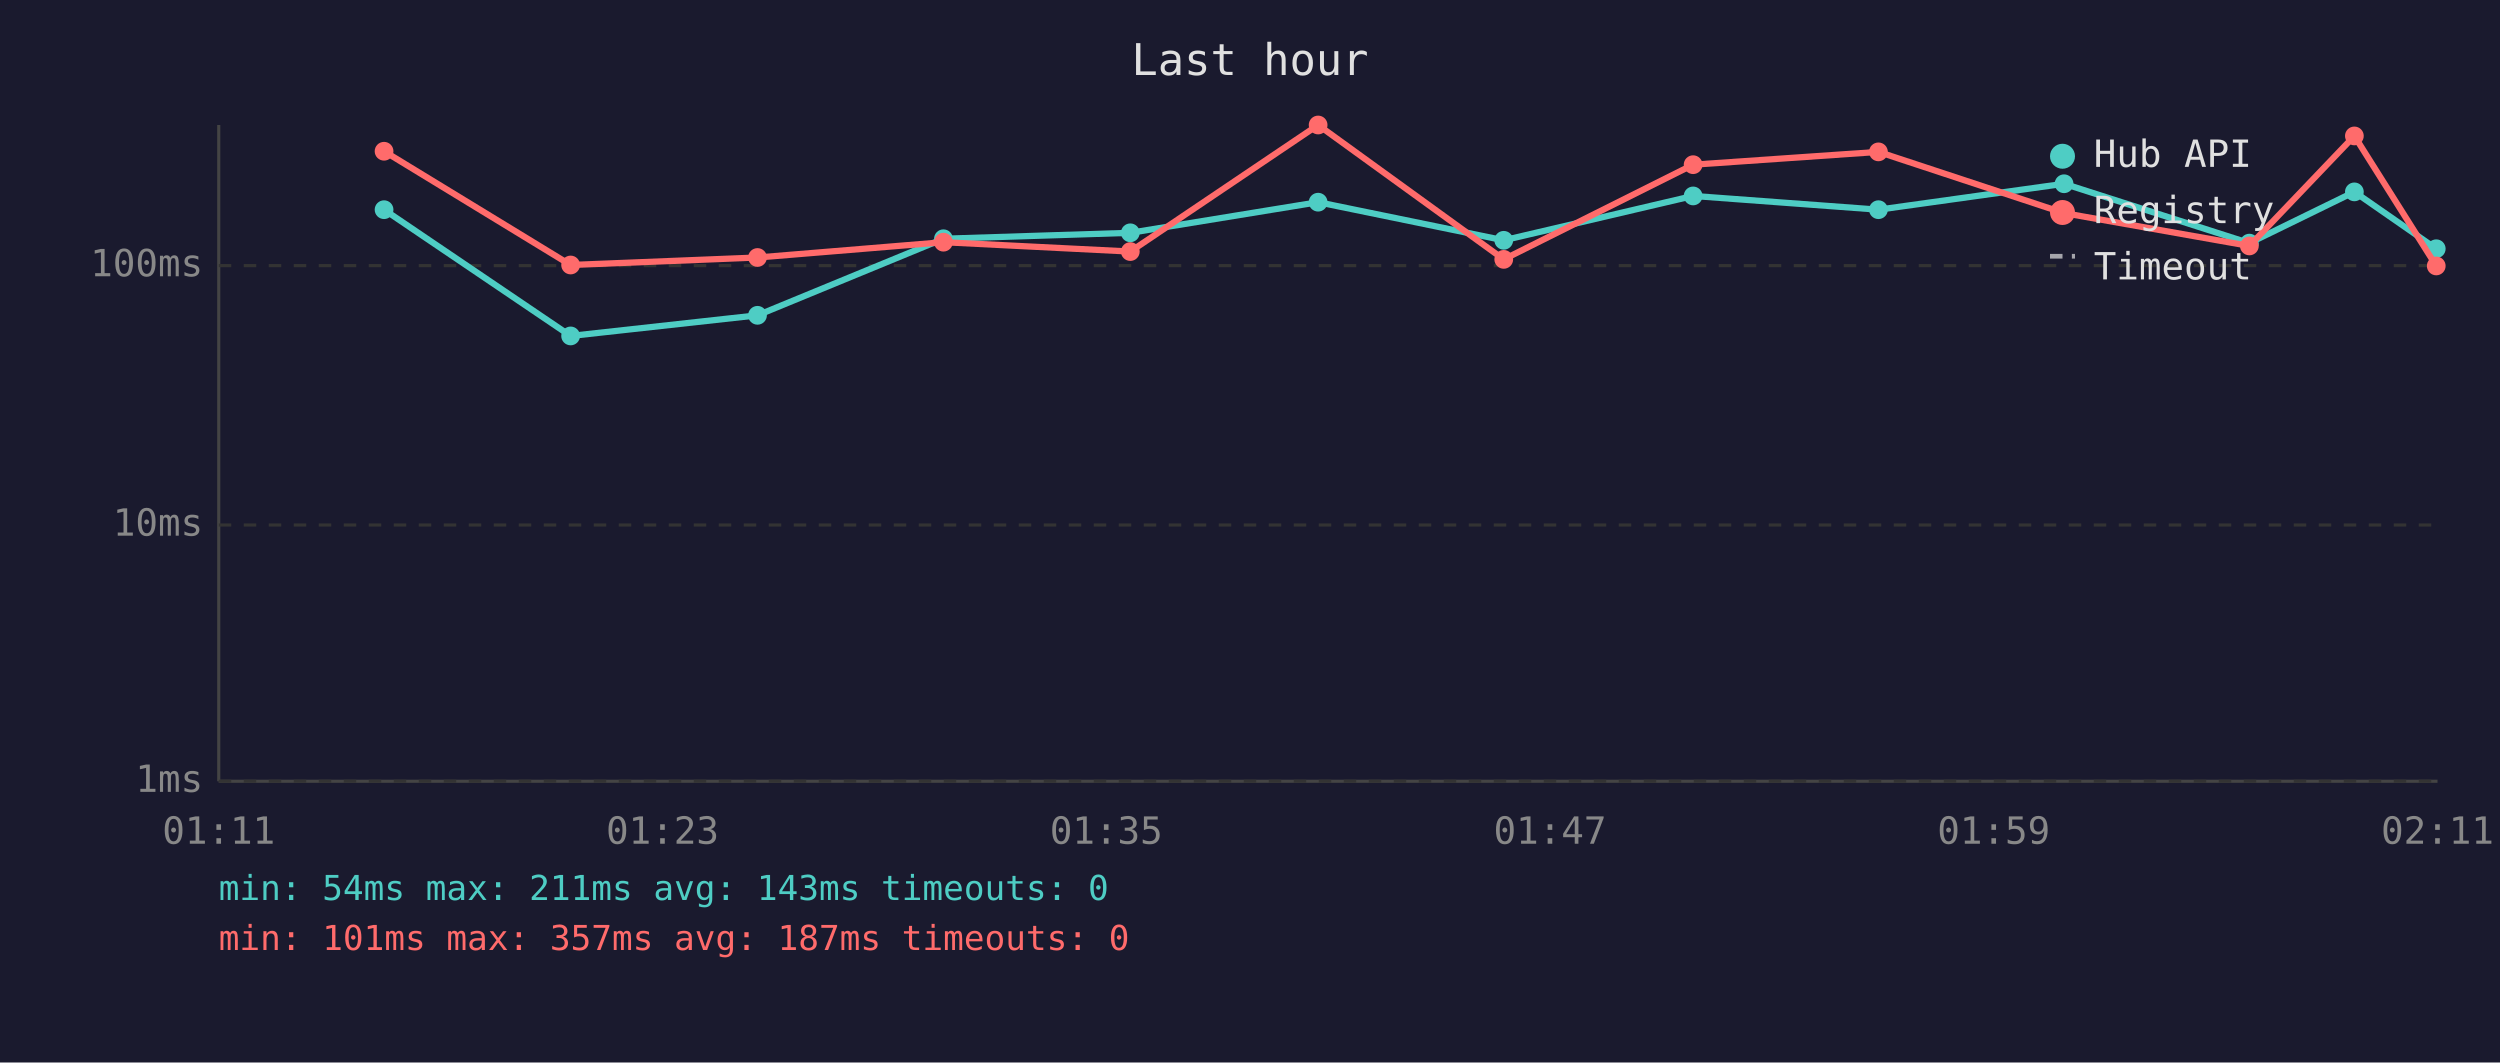
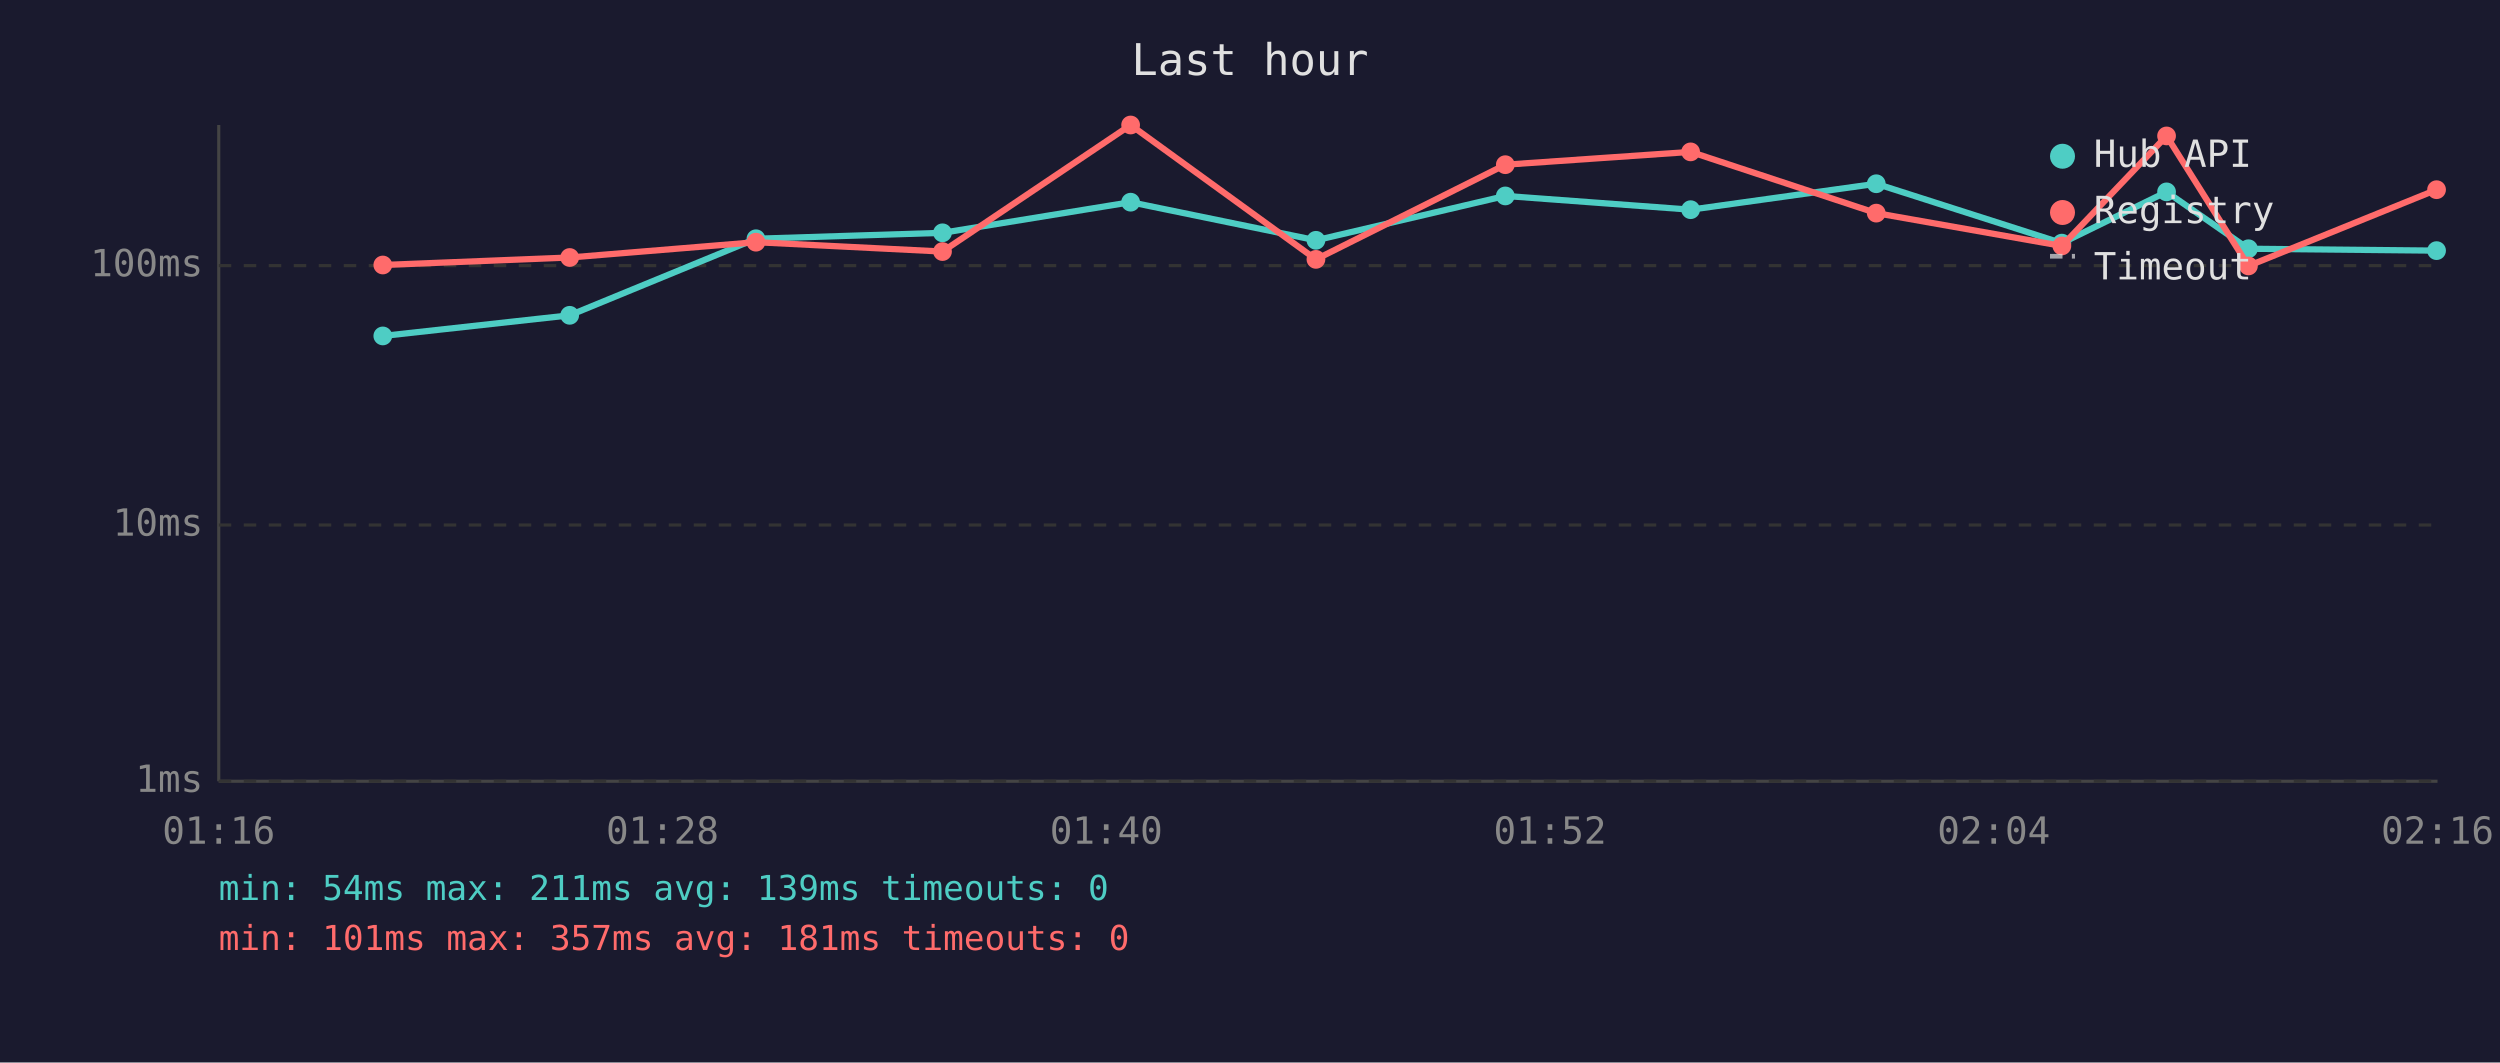
<svg xmlns="http://www.w3.org/2000/svg" viewBox="0 0 800 340" font-family="monospace" font-size="12">
  <rect width="800" height="340" fill="#1a1a2e" />
  <text x="400" y="24" fill="#e0e0e0" font-size="14" text-anchor="middle">Last hour</text>
  <line x1="70" y1="40" x2="70" y2="250" stroke="#444" stroke-width="1" />
  <line x1="70" y1="250" x2="780" y2="250" stroke="#444" stroke-width="1" />
  <line x1="70" y1="250" x2="780" y2="250" stroke="#333" stroke-width="1" stroke-dasharray="4" />
  <text x="65" y="250" fill="#888" text-anchor="end" dominant-baseline="middle">1ms</text>
  <line x1="70" y1="168" x2="780" y2="168" stroke="#333" stroke-width="1" stroke-dasharray="4" />
  <text x="65" y="168" fill="#888" text-anchor="end" dominant-baseline="middle">10ms</text>
  <line x1="70" y1="85" x2="780" y2="85" stroke="#333" stroke-width="1" stroke-dasharray="4" />
  <text x="65" y="85" fill="#888" text-anchor="end" dominant-baseline="middle">100ms</text>
-   <text x="70" y="270" fill="#888" text-anchor="middle">01:11</text>
-   <text x="212" y="270" fill="#888" text-anchor="middle">01:23</text>
-   <text x="354" y="270" fill="#888" text-anchor="middle">01:35</text>
-   <text x="496" y="270" fill="#888" text-anchor="middle">01:47</text>
-   <text x="638" y="270" fill="#888" text-anchor="middle">01:59</text>
-   <text x="780" y="270" fill="#888" text-anchor="middle">02:11</text>
-   <polyline points="122.9,67.1 182.6,107.5 242.4,100.9 301.9,76.4 361.7,74.5 421.8,64.7 481.2,76.9 541.8,62.7 601.1,67.1 660.5,58.8 719.8,77.8 753.4,61.4 779.6,79.6" fill="none" stroke="#4ecdc4" stroke-width="2" opacity="1" />
-   <circle cx="122.9" cy="67.1" r="3" fill="#4ecdc4" />
-   <circle cx="182.6" cy="107.5" r="3" fill="#4ecdc4" />
-   <circle cx="242.4" cy="100.9" r="3" fill="#4ecdc4" />
-   <circle cx="301.9" cy="76.4" r="3" fill="#4ecdc4" />
-   <circle cx="361.7" cy="74.5" r="3" fill="#4ecdc4" />
-   <circle cx="421.8" cy="64.7" r="3" fill="#4ecdc4" />
-   <circle cx="481.2" cy="76.9" r="3" fill="#4ecdc4" />
-   <circle cx="541.8" cy="62.7" r="3" fill="#4ecdc4" />
-   <circle cx="601.1" cy="67.1" r="3" fill="#4ecdc4" />
-   <circle cx="660.5" cy="58.8" r="3" fill="#4ecdc4" />
-   <circle cx="719.8" cy="77.8" r="3" fill="#4ecdc4" />
-   <circle cx="753.4" cy="61.4" r="3" fill="#4ecdc4" />
-   <circle cx="779.6" cy="79.6" r="3" fill="#4ecdc4" />
-   <polyline points="122.9,48.4 182.6,84.8 242.4,82.4 301.9,77.5 361.7,80.5 421.8,40.0 481.2,83.0 541.8,52.7 601.1,48.6 660.5,68.2 719.8,78.7 753.4,43.5 779.6,85.1" fill="none" stroke="#ff6b6b" stroke-width="2" opacity="1" />
-   <circle cx="122.9" cy="48.4" r="3" fill="#ff6b6b" />
-   <circle cx="182.6" cy="84.8" r="3" fill="#ff6b6b" />
-   <circle cx="242.4" cy="82.4" r="3" fill="#ff6b6b" />
-   <circle cx="301.9" cy="77.5" r="3" fill="#ff6b6b" />
-   <circle cx="361.7" cy="80.5" r="3" fill="#ff6b6b" />
-   <circle cx="421.8" cy="40.0" r="3" fill="#ff6b6b" />
-   <circle cx="481.2" cy="83.0" r="3" fill="#ff6b6b" />
-   <circle cx="541.8" cy="52.7" r="3" fill="#ff6b6b" />
-   <circle cx="601.1" cy="48.6" r="3" fill="#ff6b6b" />
-   <circle cx="660.5" cy="68.2" r="3" fill="#ff6b6b" />
-   <circle cx="719.8" cy="78.7" r="3" fill="#ff6b6b" />
-   <circle cx="753.4" cy="43.5" r="3" fill="#ff6b6b" />
-   <circle cx="779.6" cy="85.1" r="3" fill="#ff6b6b" />
+   <text x="70" y="270" fill="#888" text-anchor="middle">01:16</text>
+   <text x="212" y="270" fill="#888" text-anchor="middle">01:28</text>
+   <text x="354" y="270" fill="#888" text-anchor="middle">01:40</text>
+   <text x="496" y="270" fill="#888" text-anchor="middle">01:52</text>
+   <text x="638" y="270" fill="#888" text-anchor="middle">02:04</text>
+   <text x="780" y="270" fill="#888" text-anchor="middle">02:16</text>
+   <polyline points="122.5,107.5 182.3,100.9 241.9,76.4 301.6,74.5 361.8,64.7 421.1,76.9 481.7,62.7 541.0,67.1 600.4,58.8 659.8,77.8 693.3,61.4 719.5,79.6 779.7,80.2" fill="none" stroke="#4ecdc4" stroke-width="2" opacity="1" />
+   <circle cx="122.5" cy="107.5" r="3" fill="#4ecdc4" />
+   <circle cx="182.3" cy="100.9" r="3" fill="#4ecdc4" />
+   <circle cx="241.9" cy="76.4" r="3" fill="#4ecdc4" />
+   <circle cx="301.6" cy="74.5" r="3" fill="#4ecdc4" />
+   <circle cx="361.8" cy="64.7" r="3" fill="#4ecdc4" />
+   <circle cx="421.1" cy="76.9" r="3" fill="#4ecdc4" />
+   <circle cx="481.7" cy="62.7" r="3" fill="#4ecdc4" />
+   <circle cx="541.0" cy="67.1" r="3" fill="#4ecdc4" />
+   <circle cx="600.4" cy="58.8" r="3" fill="#4ecdc4" />
+   <circle cx="659.8" cy="77.8" r="3" fill="#4ecdc4" />
+   <circle cx="693.3" cy="61.4" r="3" fill="#4ecdc4" />
+   <circle cx="719.5" cy="79.6" r="3" fill="#4ecdc4" />
+   <circle cx="779.7" cy="80.2" r="3" fill="#4ecdc4" />
+   <polyline points="122.5,84.8 182.3,82.4 241.9,77.5 301.6,80.5 361.8,40.0 421.1,83.0 481.7,52.7 541.0,48.6 600.4,68.2 659.8,78.7 693.3,43.5 719.5,85.1 779.7,60.7" fill="none" stroke="#ff6b6b" stroke-width="2" opacity="1" />
+   <circle cx="122.5" cy="84.8" r="3" fill="#ff6b6b" />
+   <circle cx="182.3" cy="82.4" r="3" fill="#ff6b6b" />
+   <circle cx="241.9" cy="77.5" r="3" fill="#ff6b6b" />
+   <circle cx="301.6" cy="80.5" r="3" fill="#ff6b6b" />
+   <circle cx="361.8" cy="40.0" r="3" fill="#ff6b6b" />
+   <circle cx="421.1" cy="83.0" r="3" fill="#ff6b6b" />
+   <circle cx="481.7" cy="52.7" r="3" fill="#ff6b6b" />
+   <circle cx="541.0" cy="48.6" r="3" fill="#ff6b6b" />
+   <circle cx="600.4" cy="68.2" r="3" fill="#ff6b6b" />
+   <circle cx="659.8" cy="78.7" r="3" fill="#ff6b6b" />
+   <circle cx="693.3" cy="43.5" r="3" fill="#ff6b6b" />
+   <circle cx="719.5" cy="85.1" r="3" fill="#ff6b6b" />
+   <circle cx="779.7" cy="60.7" r="3" fill="#ff6b6b" />
  <circle cx="660" cy="50" r="4" fill="#4ecdc4" />
  <text x="670" y="50" fill="#e0e0e0" dominant-baseline="middle">Hub API</text>
  <circle cx="660" cy="68" r="4" fill="#ff6b6b" />
  <text x="670" y="68" fill="#e0e0e0" dominant-baseline="middle">Registry</text>
  <line x1="656" y1="82" x2="664" y2="82" stroke="#e0e0e0" stroke-width="1.5" stroke-dasharray="4,3" opacity="0.7" />
  <text x="670" y="86" fill="#e0e0e0" dominant-baseline="middle">Timeout</text>
-   <text x="70" y="288" fill="#4ecdc4" font-size="11">min: 54ms  max: 211ms  avg: 143ms  timeouts: 0</text>
-   <text x="70" y="304" fill="#ff6b6b" font-size="11">min: 101ms  max: 357ms  avg: 187ms  timeouts: 0</text>
+   <text x="70" y="288" fill="#4ecdc4" font-size="11">min: 54ms  max: 211ms  avg: 139ms  timeouts: 0</text>
+   <text x="70" y="304" fill="#ff6b6b" font-size="11">min: 101ms  max: 357ms  avg: 181ms  timeouts: 0</text>
</svg>
